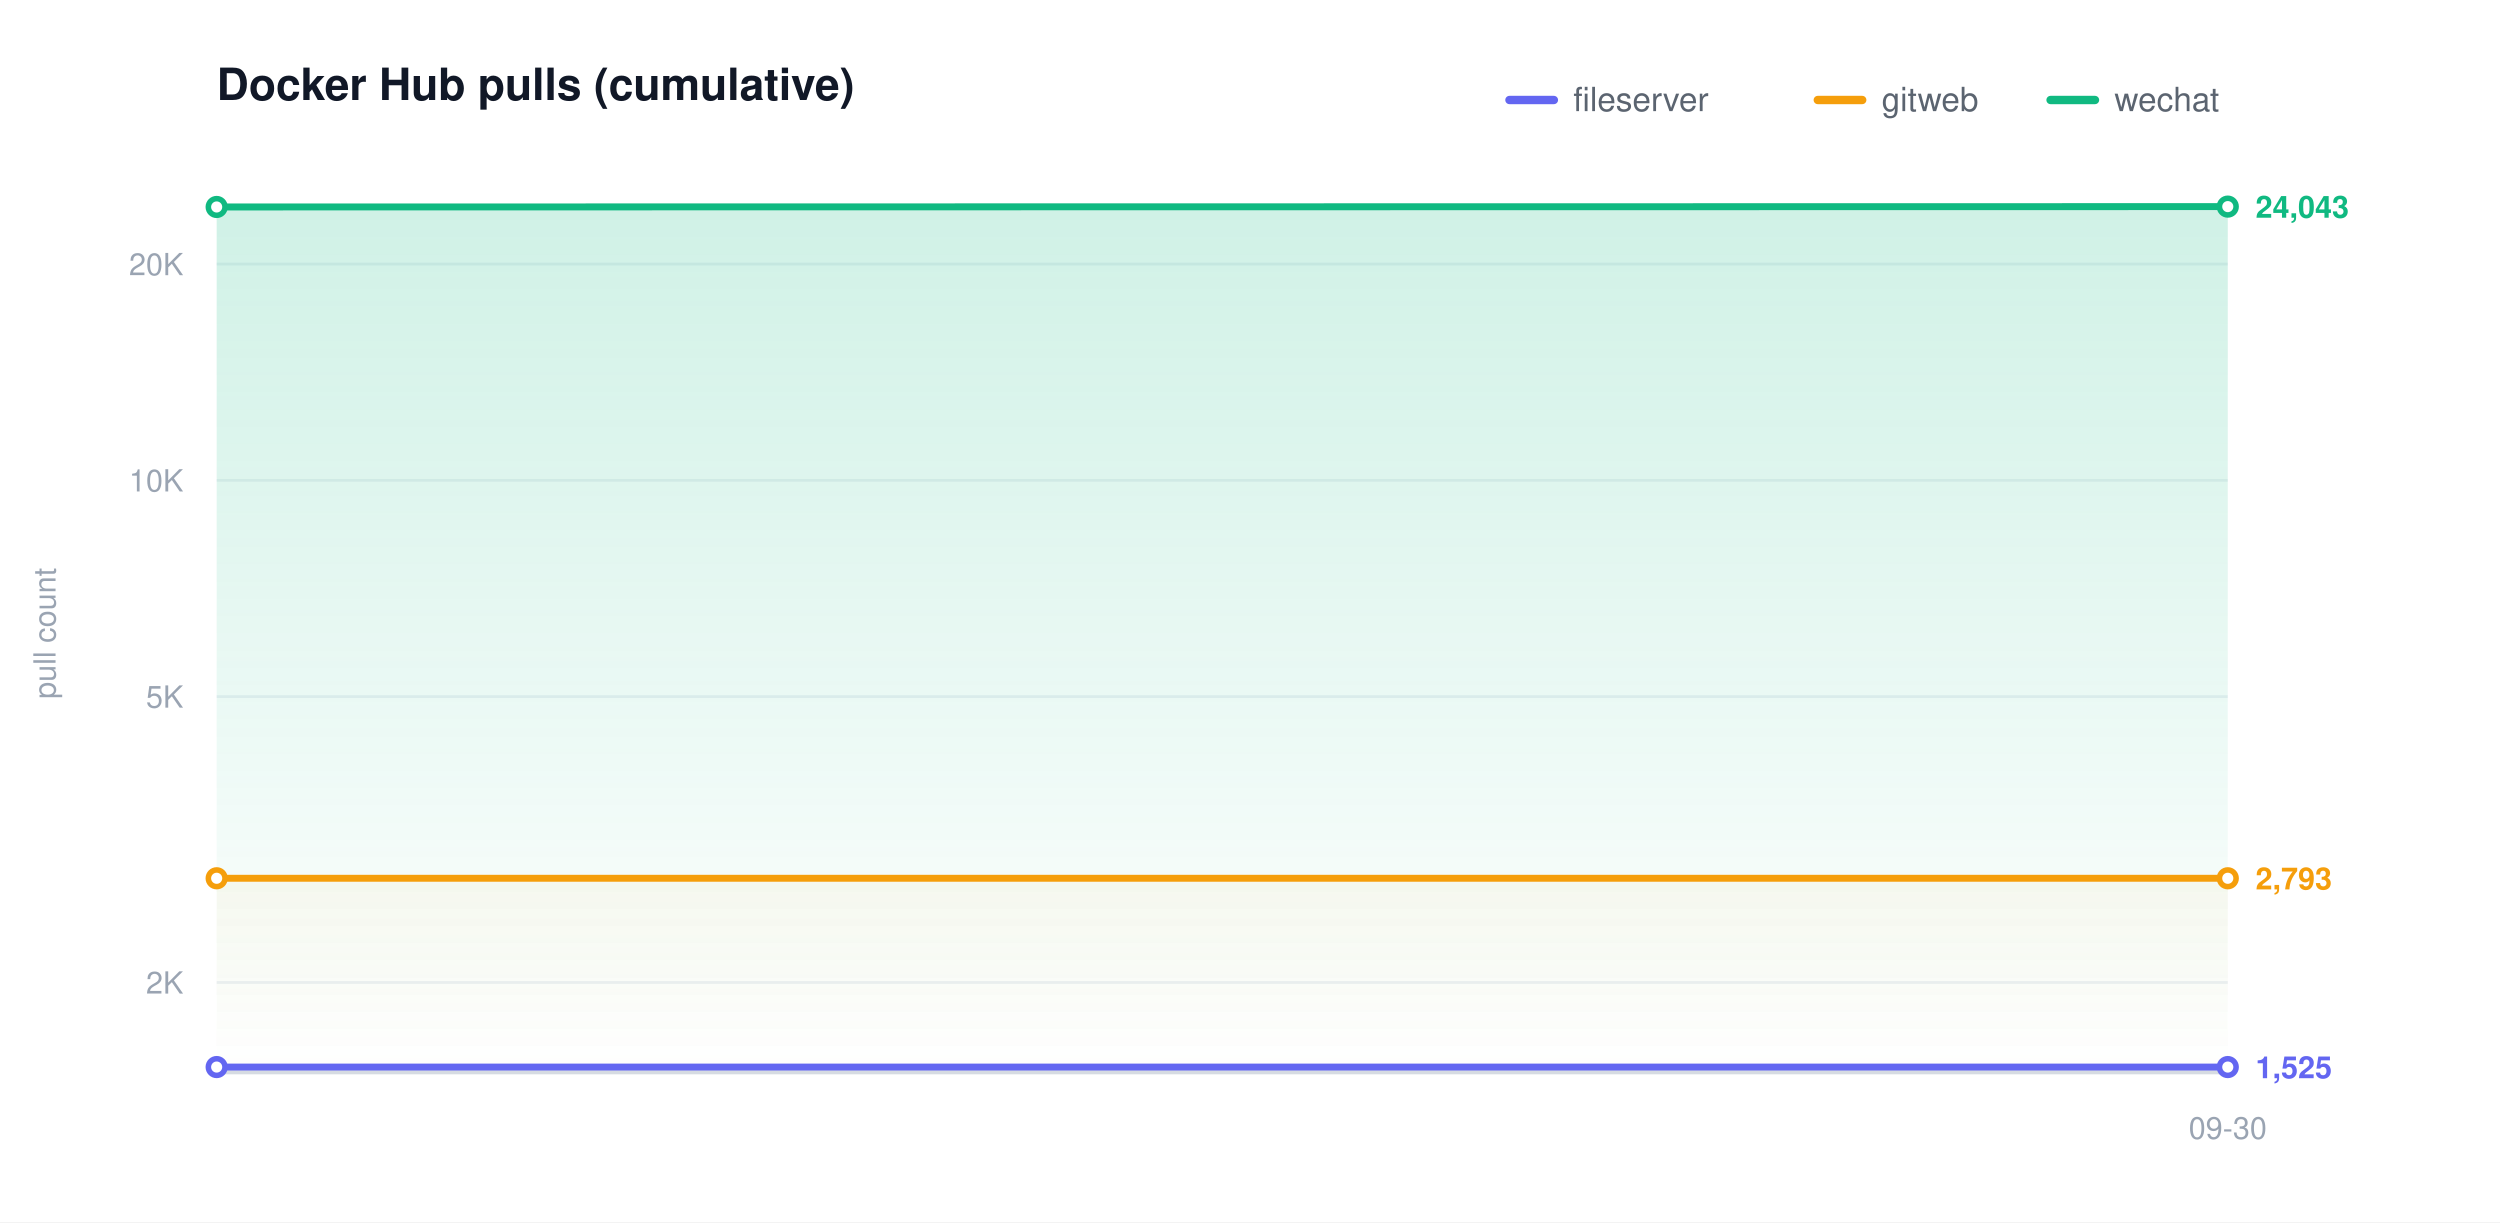
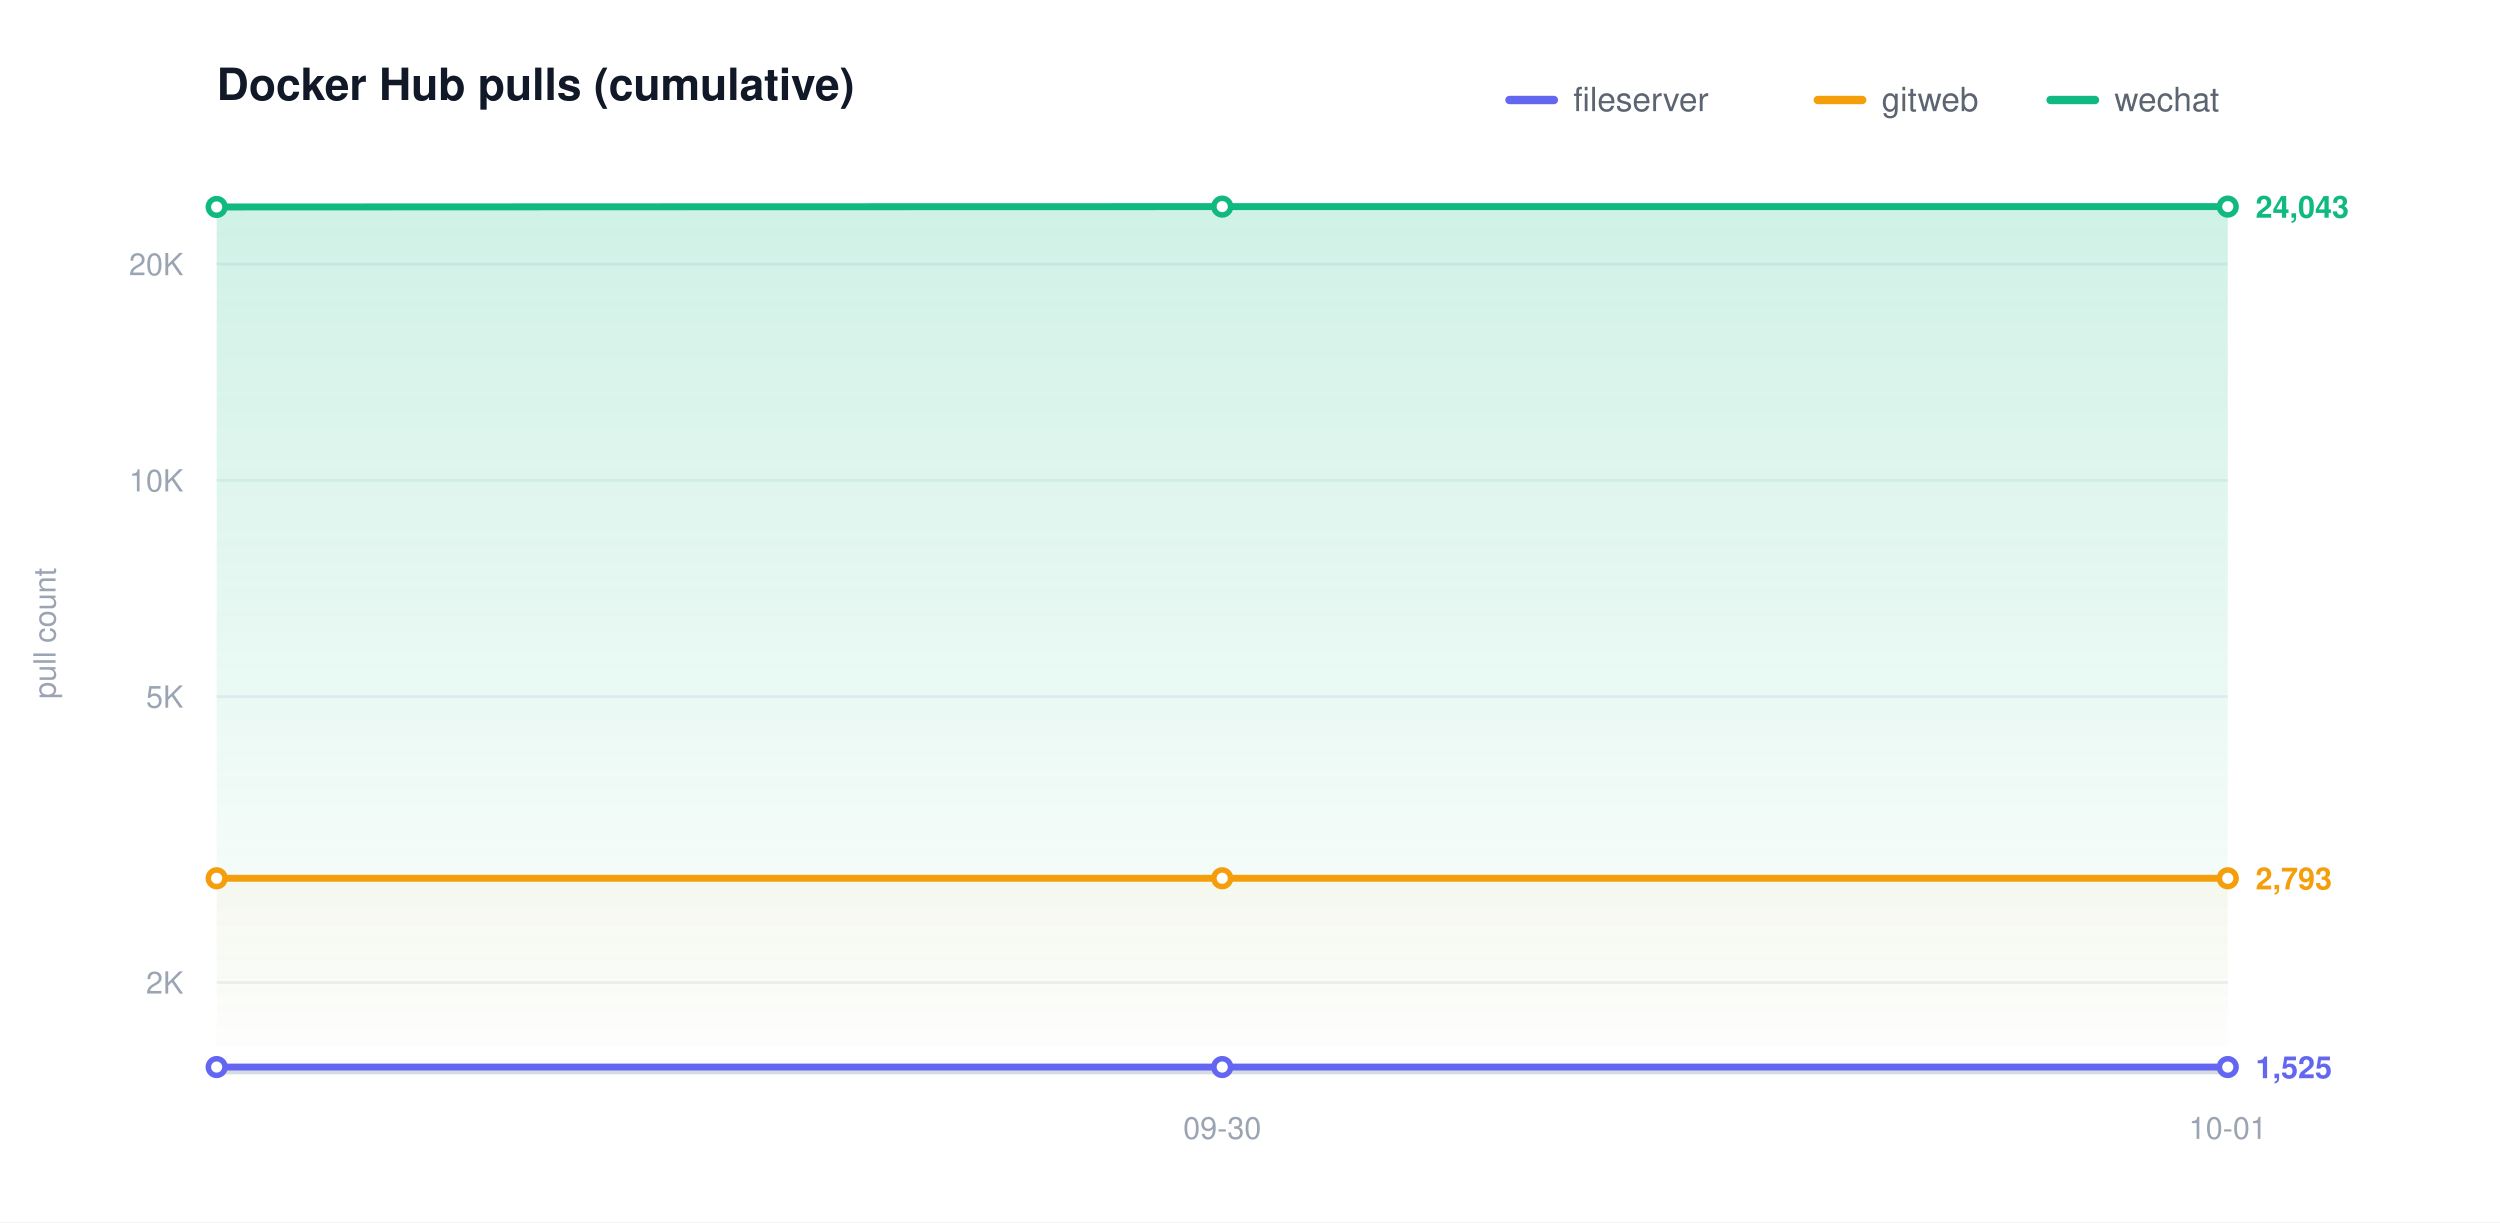
<svg xmlns="http://www.w3.org/2000/svg" width="900" height="440" viewBox="0 0 900 440" role="img" aria-label="Docker Hub pulls (cumulative)">
  <defs>
    <linearGradient id="grad0" gradientUnits="userSpaceOnUse" x1="0" y1="70.00" x2="0" y2="386.00">
      <stop offset="0" stop-color="#6366f1" stop-opacity="0.20" />
      <stop offset="1" stop-color="#6366f1" stop-opacity="0" />
    </linearGradient>
    <linearGradient id="grad1" gradientUnits="userSpaceOnUse" x1="0" y1="70.00" x2="0" y2="386.00">
      <stop offset="0" stop-color="#f59e0b" stop-opacity="0.20" />
      <stop offset="1" stop-color="#f59e0b" stop-opacity="0" />
    </linearGradient>
    <linearGradient id="grad2" gradientUnits="userSpaceOnUse" x1="0" y1="70.00" x2="0" y2="386.00">
      <stop offset="0" stop-color="#10b981" stop-opacity="0.20" />
      <stop offset="1" stop-color="#10b981" stop-opacity="0" />
    </linearGradient>
  </defs>
  <style>text{font-family:-apple-system,BlinkMacSystemFont,"Segoe UI",Helvetica,Arial,sans-serif}.t{font-size:16px;font-weight:600;fill:#111827}.y{font-size:11px;fill:#9aa4b2}.x{font-size:11px;fill:#9aa4b2}.l{font-size:12px;fill:#5b6470}.e{font-size:11px;font-weight:600}</style>
  <rect width="900" height="440" fill="#ffffff" />
  <text class="t" x="78.00" y="36">Docker Hub pulls (cumulative)</text>
  <text class="y" x="20" y="228.00" transform="rotate(-90 20 228.00)" text-anchor="middle">pull count</text>
  <line x1="78.00" y1="353.69" x2="802.00" y2="353.69" stroke="#eef1f5" stroke-width="1" />
  <text class="y" x="66.00" y="357.69" text-anchor="end">2K</text>
  <line x1="78.00" y1="250.77" x2="802.00" y2="250.77" stroke="#eef1f5" stroke-width="1" />
  <text class="y" x="66.00" y="254.77" text-anchor="end">5K</text>
  <line x1="78.00" y1="172.92" x2="802.00" y2="172.92" stroke="#eef1f5" stroke-width="1" />
  <text class="y" x="66.00" y="176.92" text-anchor="end">10K</text>
  <line x1="78.00" y1="95.06" x2="802.00" y2="95.06" stroke="#eef1f5" stroke-width="1" />
  <text class="y" x="66.00" y="99.06" text-anchor="end">20K</text>
  <line x1="78.00" y1="386.00" x2="802.00" y2="386.00" stroke="#d6dbe2" stroke-width="1.5" />
-   <text class="x" x="802.00" y="410.00" text-anchor="middle">09-30</text>
-   <path d="M 78.00 384.14 L 802.00 384.14 L 802.00 386.00 L 78.00 386.00 Z" fill="url(#grad0)" stroke="none" />
-   <path d="M 78.00 316.18 L 802.00 316.18 L 802.00 386.00 L 78.00 386.00 Z" fill="url(#grad1)" stroke="none" />
-   <path d="M 78.00 74.51 L 802.00 74.38 L 802.00 386.00 L 78.00 386.00 Z" fill="url(#grad2)" stroke="none" />
-   <path d="M 78.00 384.14 L 802.00 384.14" fill="none" stroke="#6366f1" stroke-width="2.5" stroke-linecap="round" stroke-linejoin="round" />
+   <text class="x" x="440.00" y="410.00" text-anchor="middle">09-30</text>
+   <text class="x" x="802.00" y="410.00" text-anchor="middle">10-01</text>
+   <path d="M 78.00 384.14 C 198.67 384.14 319.33 384.14 440.00 384.14 C 560.67 384.14 681.33 384.14 802.00 384.14 L 802.00 386.00 L 78.00 386.00 Z" fill="url(#grad0)" stroke="none" />
+   <path d="M 78.00 316.18 C 198.67 316.18 319.33 316.18 440.00 316.18 C 560.67 316.18 681.33 316.18 802.00 316.18 L 802.00 386.00 L 78.00 386.00 Z" fill="url(#grad1)" stroke="none" />
+   <path d="M 78.00 74.51 C 198.67 74.47 319.33 74.38 440.00 74.38 C 560.67 74.38 681.33 74.38 802.00 74.38 L 802.00 386.00 L 78.00 386.00 Z" fill="url(#grad2)" stroke="none" />
+   <path d="M 78.00 384.14 C 198.67 384.14 319.33 384.14 440.00 384.14 C 560.67 384.14 681.33 384.14 802.00 384.14" fill="none" stroke="#6366f1" stroke-width="2.5" stroke-linecap="round" stroke-linejoin="round" />
  <circle cx="78.00" cy="384.14" r="3" fill="#ffffff" stroke="#6366f1" stroke-width="2" />
+   <circle cx="440.00" cy="384.14" r="3" fill="#ffffff" stroke="#6366f1" stroke-width="2" />
  <circle cx="802.00" cy="384.14" r="3" fill="#ffffff" stroke="#6366f1" stroke-width="2" />
  <text class="e" x="812.00" y="388.14" fill="#6366f1">1,525</text>
-   <path d="M 78.00 316.18 L 802.00 316.18" fill="none" stroke="#f59e0b" stroke-width="2.5" stroke-linecap="round" stroke-linejoin="round" />
+   <path d="M 78.00 316.18 C 198.67 316.18 319.33 316.18 440.00 316.18 C 560.67 316.18 681.33 316.18 802.00 316.18" fill="none" stroke="#f59e0b" stroke-width="2.5" stroke-linecap="round" stroke-linejoin="round" />
  <circle cx="78.00" cy="316.18" r="3" fill="#ffffff" stroke="#f59e0b" stroke-width="2" />
+   <circle cx="440.00" cy="316.18" r="3" fill="#ffffff" stroke="#f59e0b" stroke-width="2" />
  <circle cx="802.00" cy="316.18" r="3" fill="#ffffff" stroke="#f59e0b" stroke-width="2" />
  <text class="e" x="812.00" y="320.18" fill="#f59e0b">2,793</text>
-   <path d="M 78.00 74.51 L 802.00 74.38" fill="none" stroke="#10b981" stroke-width="2.5" stroke-linecap="round" stroke-linejoin="round" />
+   <path d="M 78.00 74.51 C 198.67 74.47 319.33 74.38 440.00 74.38 C 560.67 74.38 681.33 74.38 802.00 74.38" fill="none" stroke="#10b981" stroke-width="2.5" stroke-linecap="round" stroke-linejoin="round" />
  <circle cx="78.00" cy="74.51" r="3" fill="#ffffff" stroke="#10b981" stroke-width="2" />
+   <circle cx="440.00" cy="74.38" r="3" fill="#ffffff" stroke="#10b981" stroke-width="2" />
  <circle cx="802.00" cy="74.38" r="3" fill="#ffffff" stroke="#10b981" stroke-width="2" />
  <text class="e" x="812.00" y="78.38" fill="#10b981">24,043</text>
  <line x1="543.40" y1="36.00" x2="559.40" y2="36.00" stroke="#6366f1" stroke-width="3" stroke-linecap="round" />
  <text class="l" x="566.40" y="40.00">fileserver</text>
  <line x1="654.40" y1="36.00" x2="670.40" y2="36.00" stroke="#f59e0b" stroke-width="3" stroke-linecap="round" />
  <text class="l" x="677.40" y="40.00">gitweb</text>
  <line x1="738.20" y1="36.00" x2="754.20" y2="36.00" stroke="#10b981" stroke-width="3" stroke-linecap="round" />
  <text class="l" x="761.20" y="40.00">wechat</text>
</svg>
